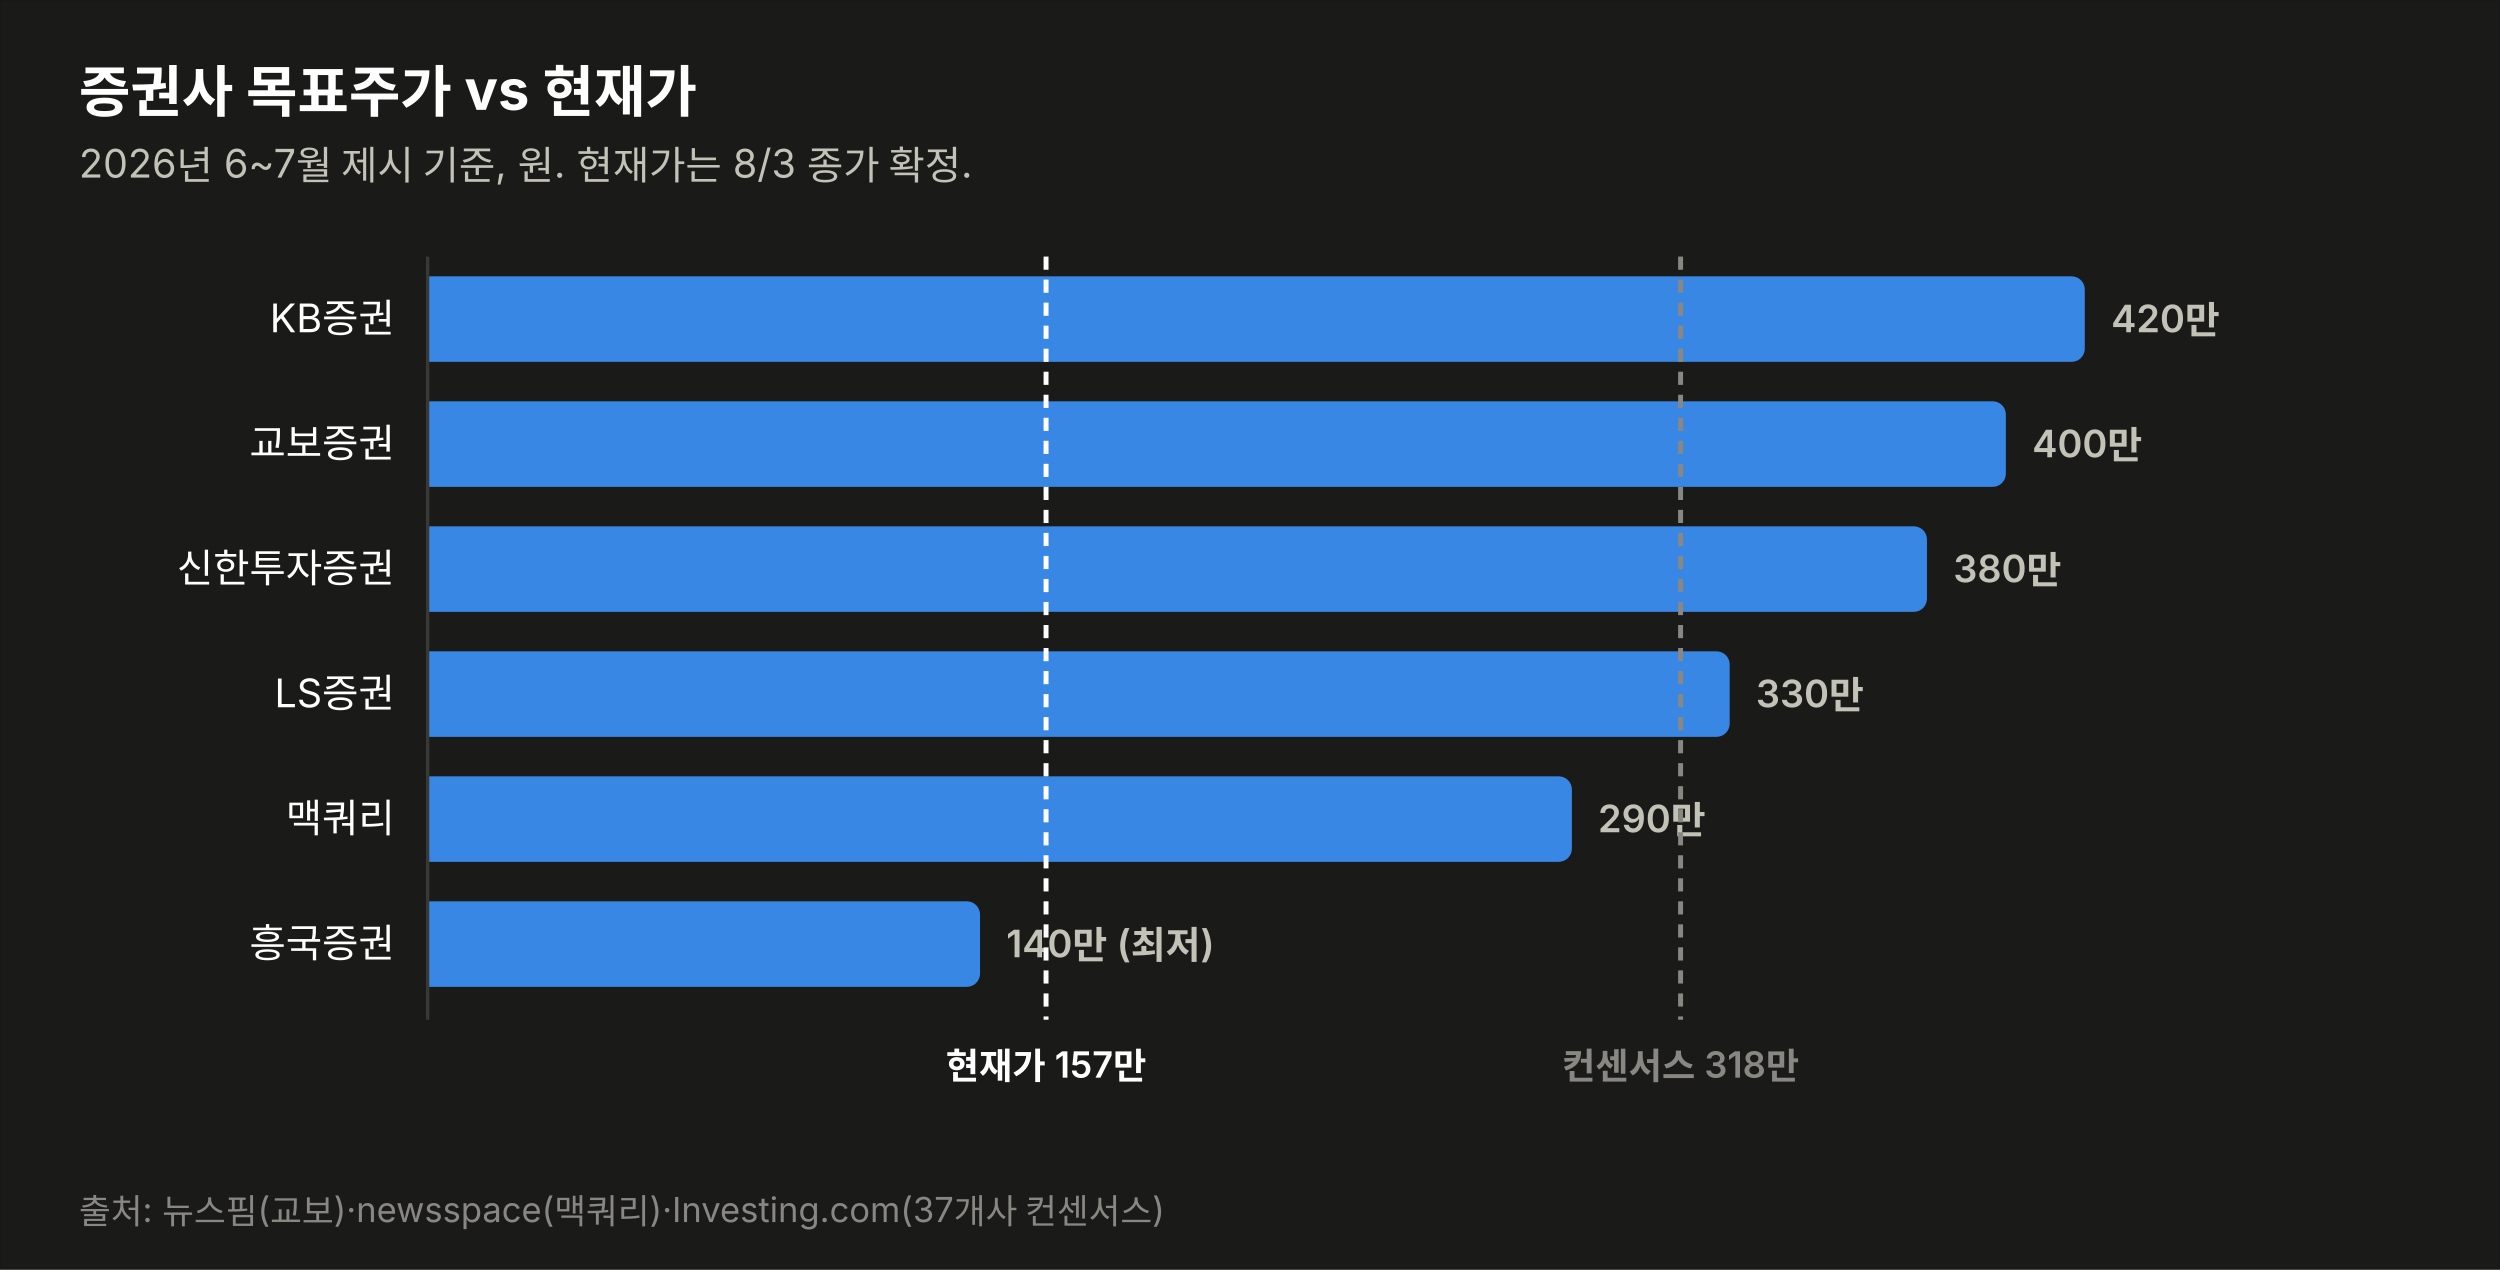
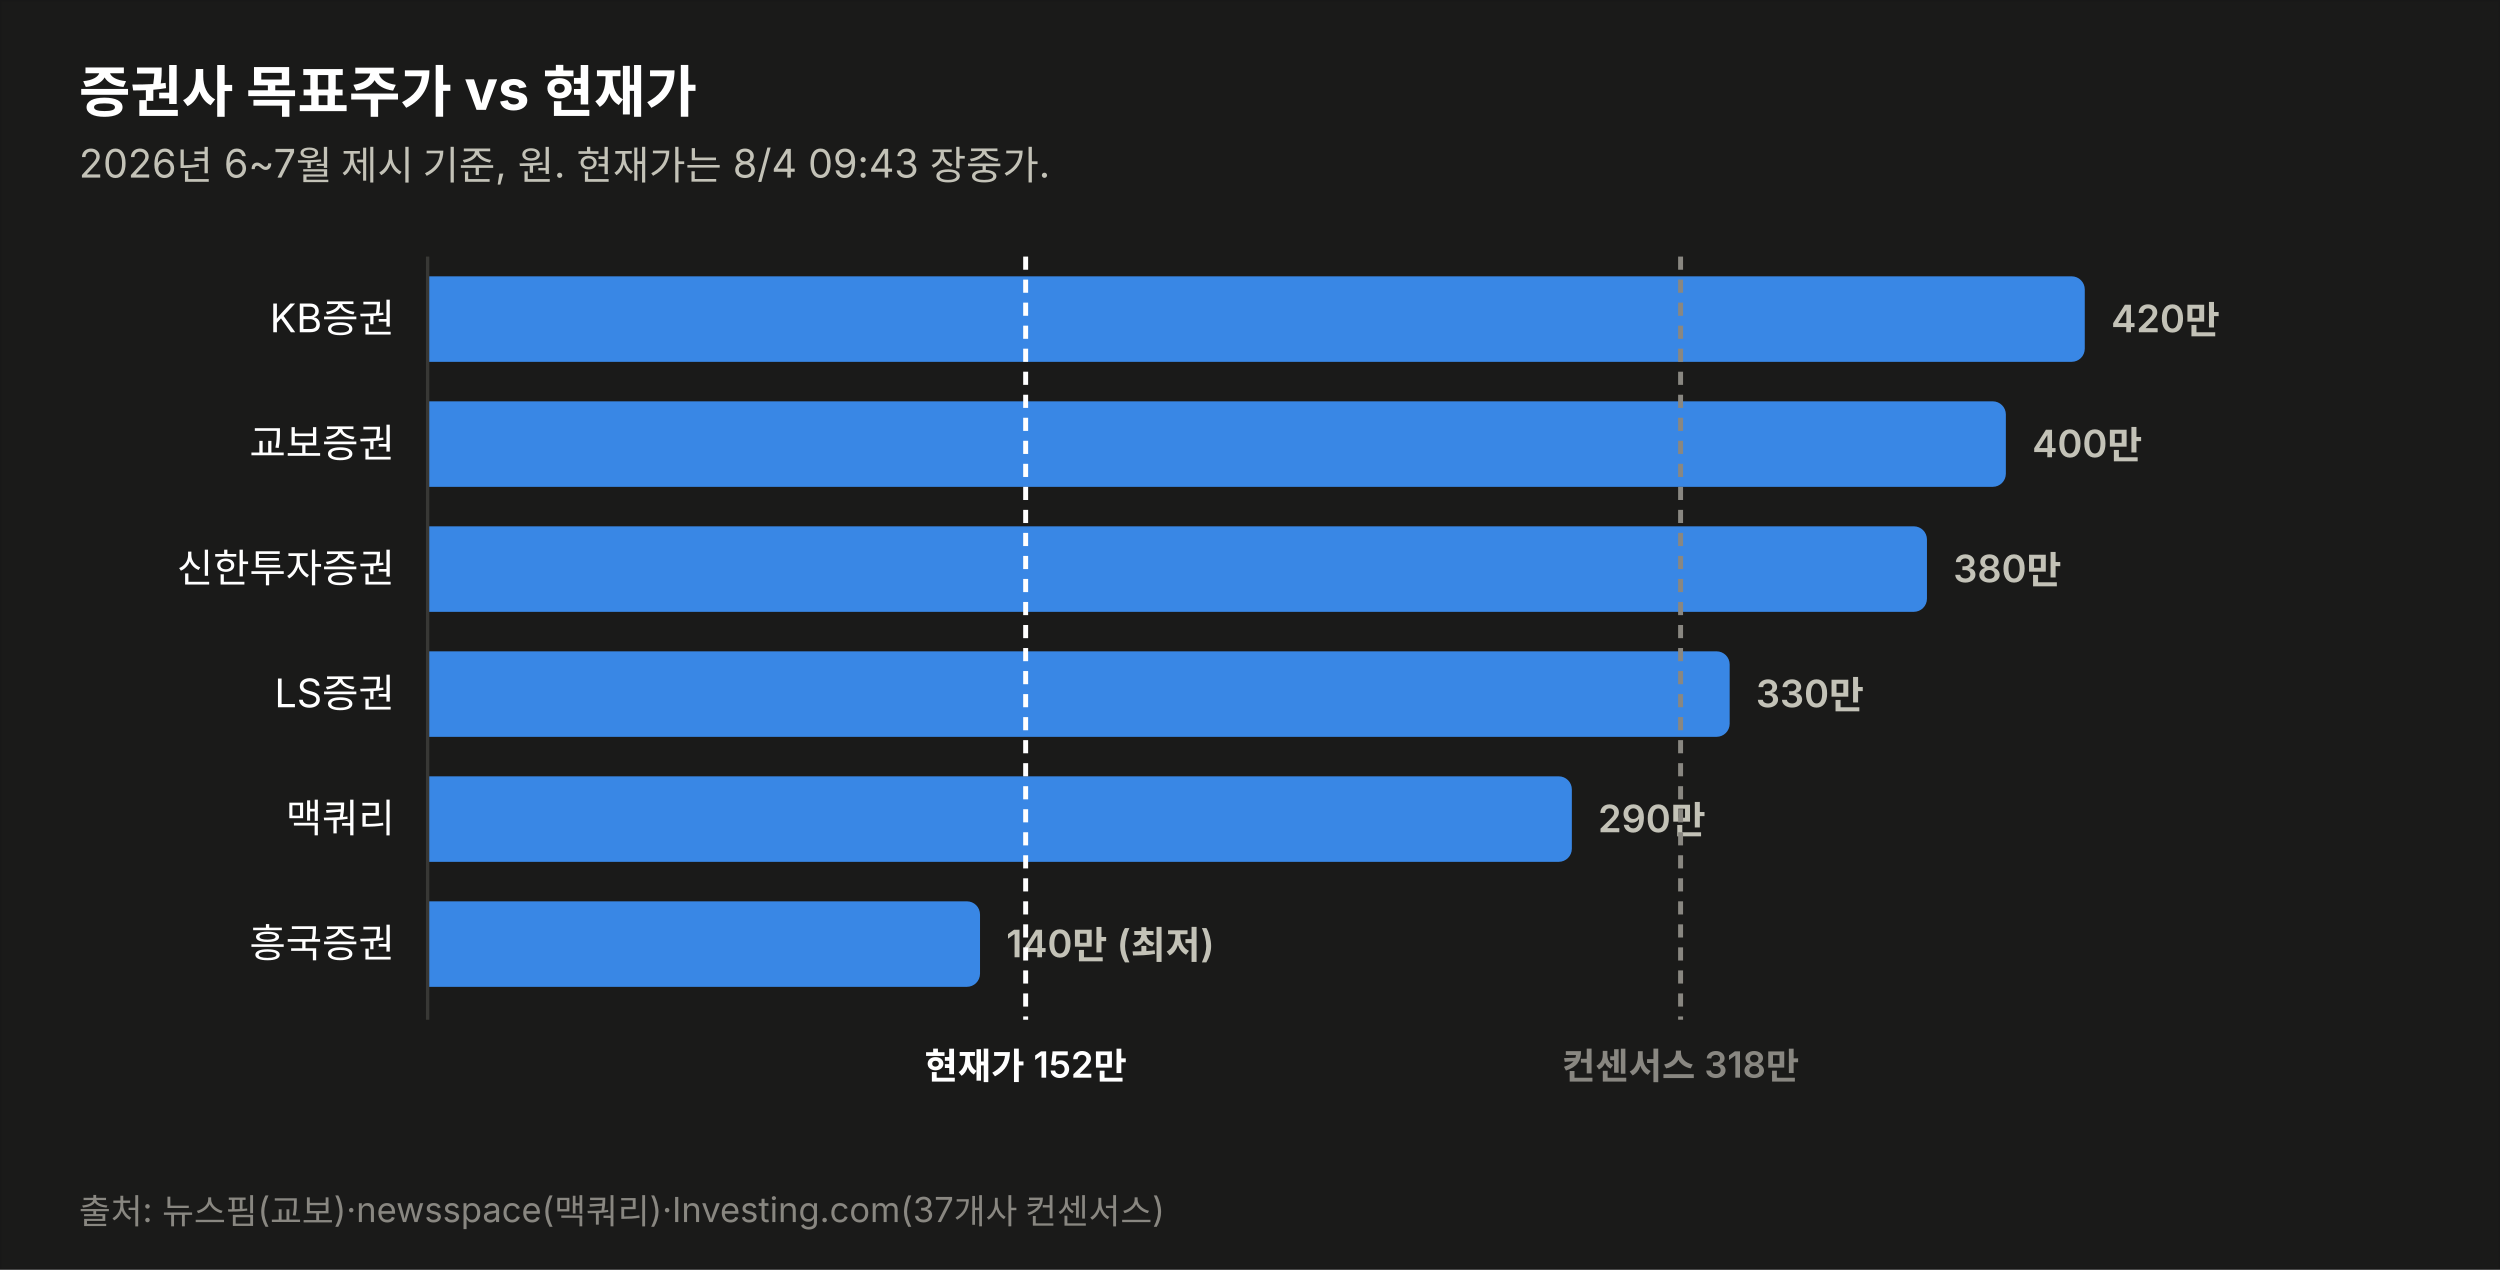
<svg xmlns="http://www.w3.org/2000/svg" width="760" height="386" viewBox="0 0 760 386" font-family="system-ui,-apple-system,&quot;Segoe UI&quot;,&quot;Malgun Gothic&quot;,&quot;Apple SD Gothic Neo&quot;,sans-serif">
  <rect width="760" height="386" fill="#1a1a19" stroke="rgba(11,11,11,0.10)" />
  <text x="24" y="34" font-size="17" font-weight="700" fill="#ffffff">증권사 목표주가 vs 현재가</text>
-   <text x="24" y="54" font-size="12" fill="#c3c2b7">2026년 6~7월 제시 기준, 원. 현재가는 8/3 종가 확정.</text>
+   <text x="24" y="54" font-size="12" fill="#c3c2b7">2026년 6~7월 제시 기준, 원. 현재가는 8/4 09:43 장중가.</text>
  <text x="120" y="101.0" font-size="12" fill="#ffffff" text-anchor="end">KB증권</text>
  <path d="M130,84 h499.774 a4,4 0 0 1 4,4 v18 a4,4 0 0 1 -4,4 h-499.774 z" fill="#3987e5" opacity="1.0" />
  <text x="641.8" y="101.0" font-size="11.5" font-weight="600" fill="#c3c2b7" style="font-variant-numeric:tabular-nums">420만</text>
  <text x="120" y="139.0" font-size="12" fill="#ffffff" text-anchor="end">교보증권</text>
  <path d="M130,122 h475.784 a4,4 0 0 1 4,4 v18 a4,4 0 0 1 -4,4 h-475.784 z" fill="#3987e5" opacity="1.0" />
  <text x="617.8" y="139.0" font-size="11.5" font-weight="600" fill="#c3c2b7" style="font-variant-numeric:tabular-nums">400만</text>
  <text x="120" y="177.0" font-size="12" fill="#ffffff" text-anchor="end">신한투자증권</text>
  <path d="M130,160 h451.795 a4,4 0 0 1 4,4 v18 a4,4 0 0 1 -4,4 h-451.795 z" fill="#3987e5" opacity="1.0" />
  <text x="593.8" y="177.0" font-size="11.5" font-weight="600" fill="#c3c2b7" style="font-variant-numeric:tabular-nums">380만</text>
  <text x="120" y="215.0" font-size="12" fill="#ffffff" text-anchor="end">LS증권</text>
  <path d="M130,198 h391.822 a4,4 0 0 1 4,4 v18 a4,4 0 0 1 -4,4 h-391.822 z" fill="#3987e5" opacity="1.0" />
  <text x="533.8" y="215.0" font-size="11.5" font-weight="600" fill="#c3c2b7" style="font-variant-numeric:tabular-nums">330만</text>
  <text x="120" y="253.0" font-size="12" fill="#ffffff" text-anchor="end">맥쿼리</text>
  <path d="M130,236 h343.844 a4,4 0 0 1 4,4 v18 a4,4 0 0 1 -4,4 h-343.844 z" fill="#3987e5" opacity="1.0" />
  <text x="485.8" y="253.0" font-size="11.5" font-weight="600" fill="#c3c2b7" style="font-variant-numeric:tabular-nums">290만</text>
  <text x="120" y="291.0" font-size="12" fill="#ffffff" text-anchor="end">흥국증권</text>
  <path d="M130,274 h163.925 a4,4 0 0 1 4,4 v18 a4,4 0 0 1 -4,4 h-163.925 z" fill="#3987e5" opacity="1.0" />
  <text x="305.9" y="291.0" font-size="11.5" font-weight="600" fill="#c3c2b7" style="font-variant-numeric:tabular-nums">140만 (최저)</text>
  <line x1="130" y1="78" x2="130" y2="310" stroke="#383835" stroke-width="1" />
-   <line x1="318.0" y1="78" x2="318.0" y2="310" stroke="#ffffff" stroke-width="1.5" stroke-dasharray="4 3" />
-   <text x="318.0" y="328" font-size="11" font-weight="600" fill="#ffffff" text-anchor="middle">현재가 157만</text>
+   <line x1="311.8" y1="78" x2="311.8" y2="310" stroke="#ffffff" stroke-width="1.5" stroke-dasharray="4 3" />
+   <text x="311.8" y="328" font-size="11" font-weight="600" fill="#ffffff" text-anchor="middle">현재가 152만</text>
  <line x1="510.9" y1="78" x2="510.9" y2="310" stroke="#898781" stroke-width="1.5" stroke-dasharray="4 3" />
  <text x="510.9" y="328" font-size="11" font-weight="600" fill="#898781" text-anchor="middle">컨센서스 318만</text>
  <text x="24" y="372" font-size="10.5" fill="#898781">출처: 뉴스핌(교보)·newsspace(맥쿼리)·Investing.com(37개사 컨센서스)</text>
</svg>
